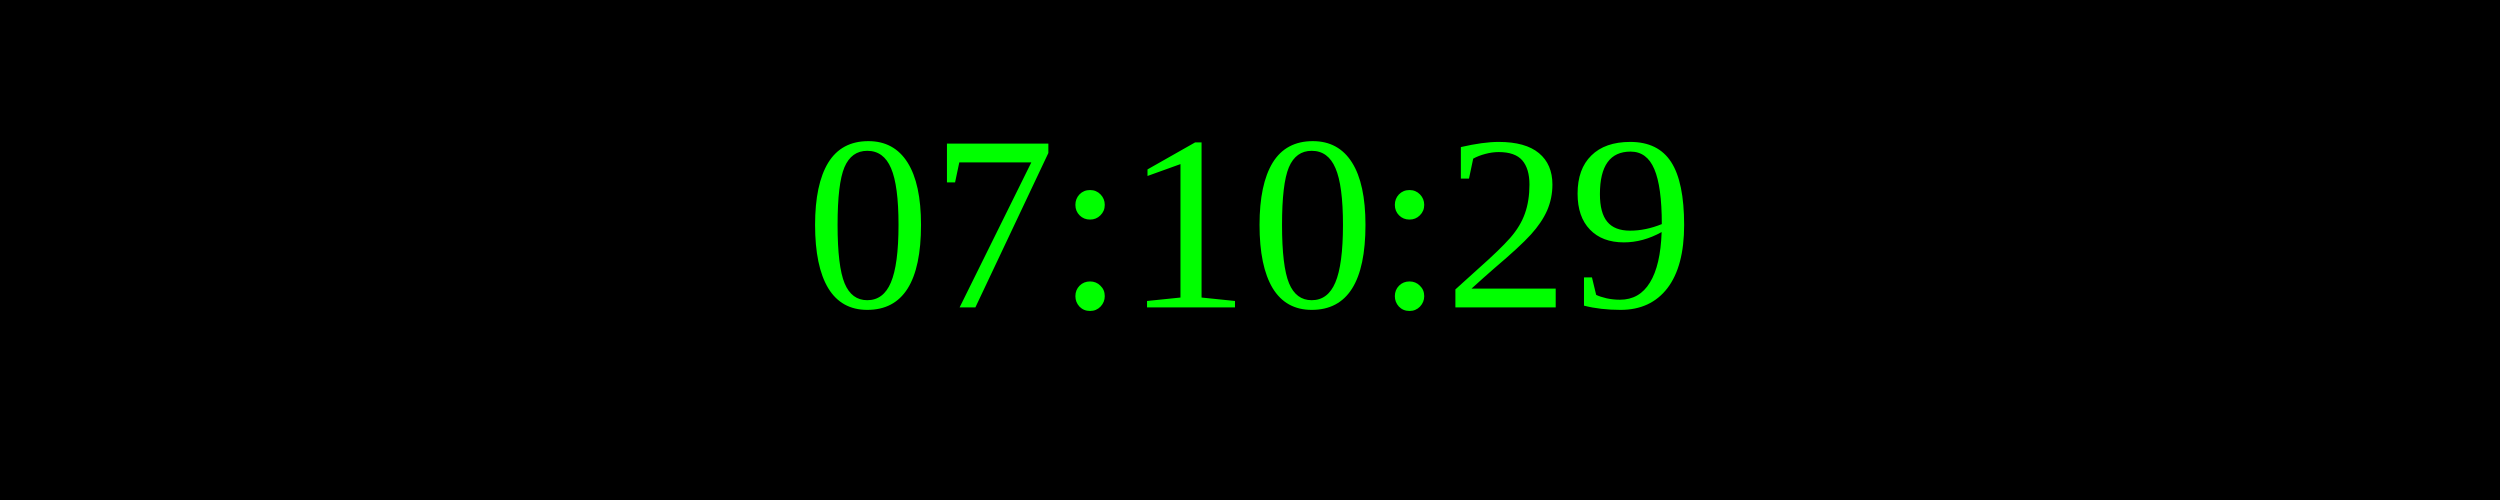
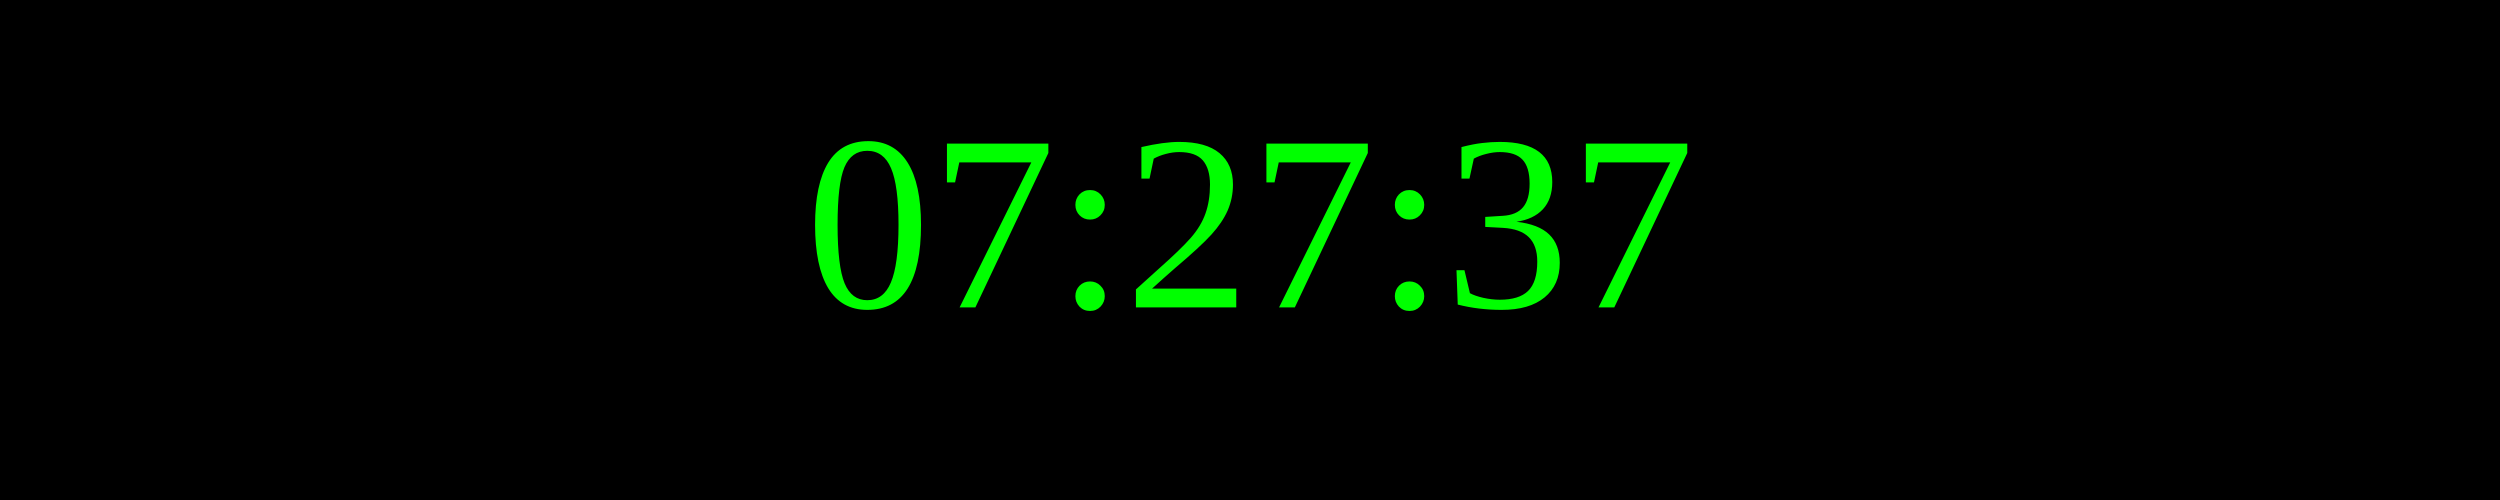
<svg xmlns="http://www.w3.org/2000/svg" width="250" height="50">
  <rect width="100%" height="100%" fill="black" />
  <text x="50%" y="50%" font-size="25" fill="lime" text-anchor="middle" dominant-baseline="middle">
- 07:10:29
+ 07:27:37
</text>
</svg>
